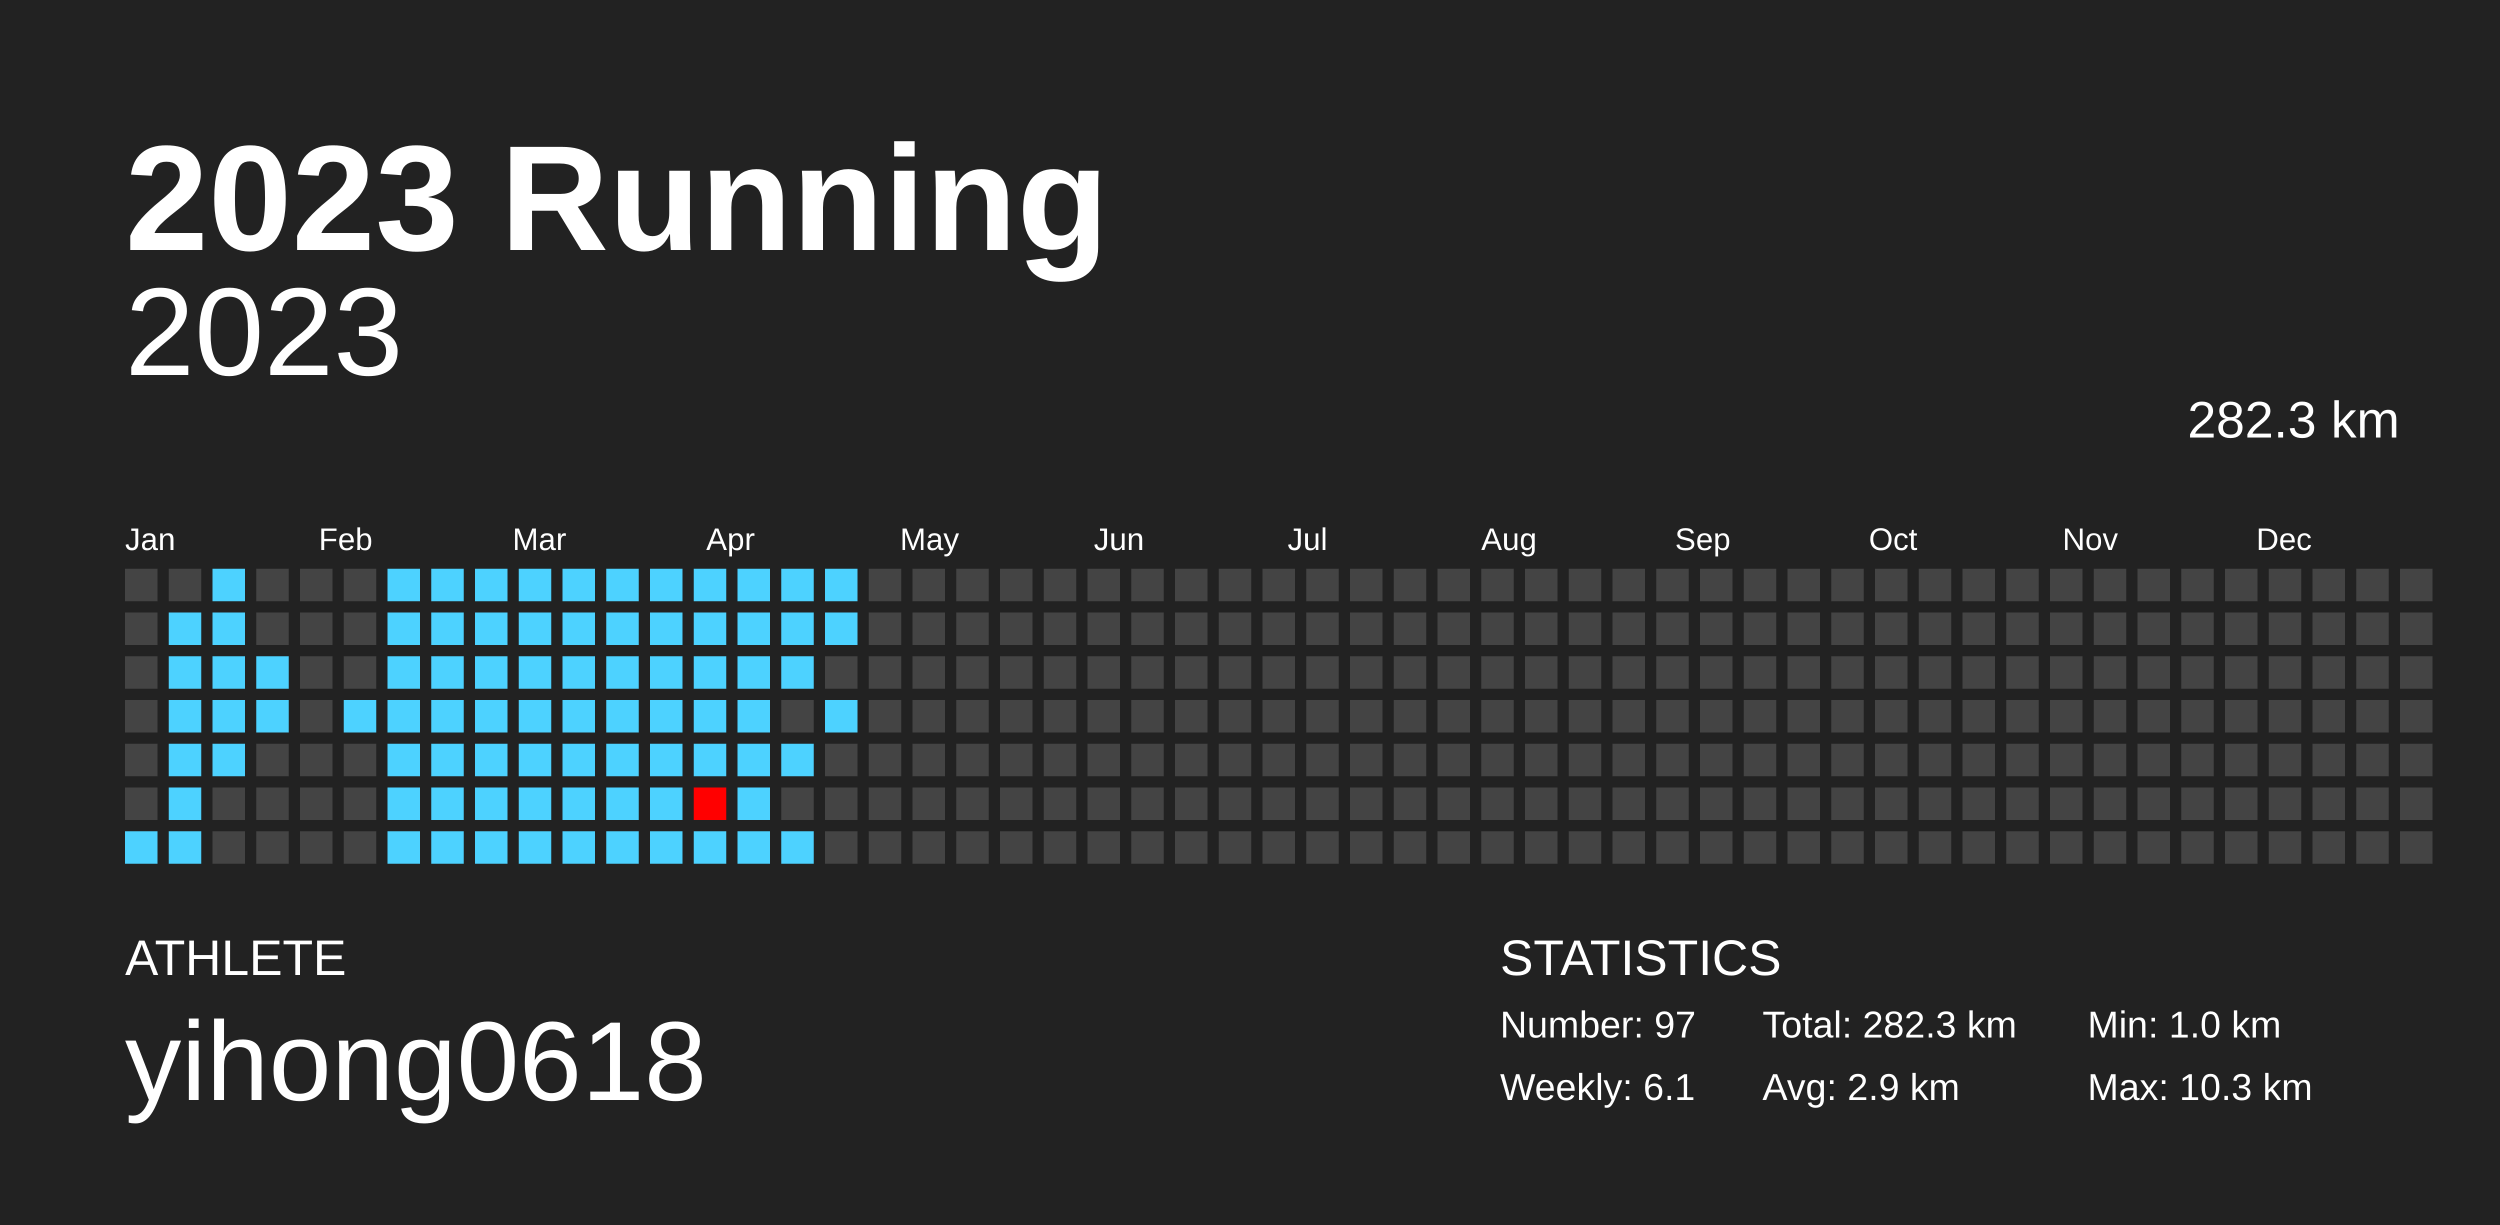
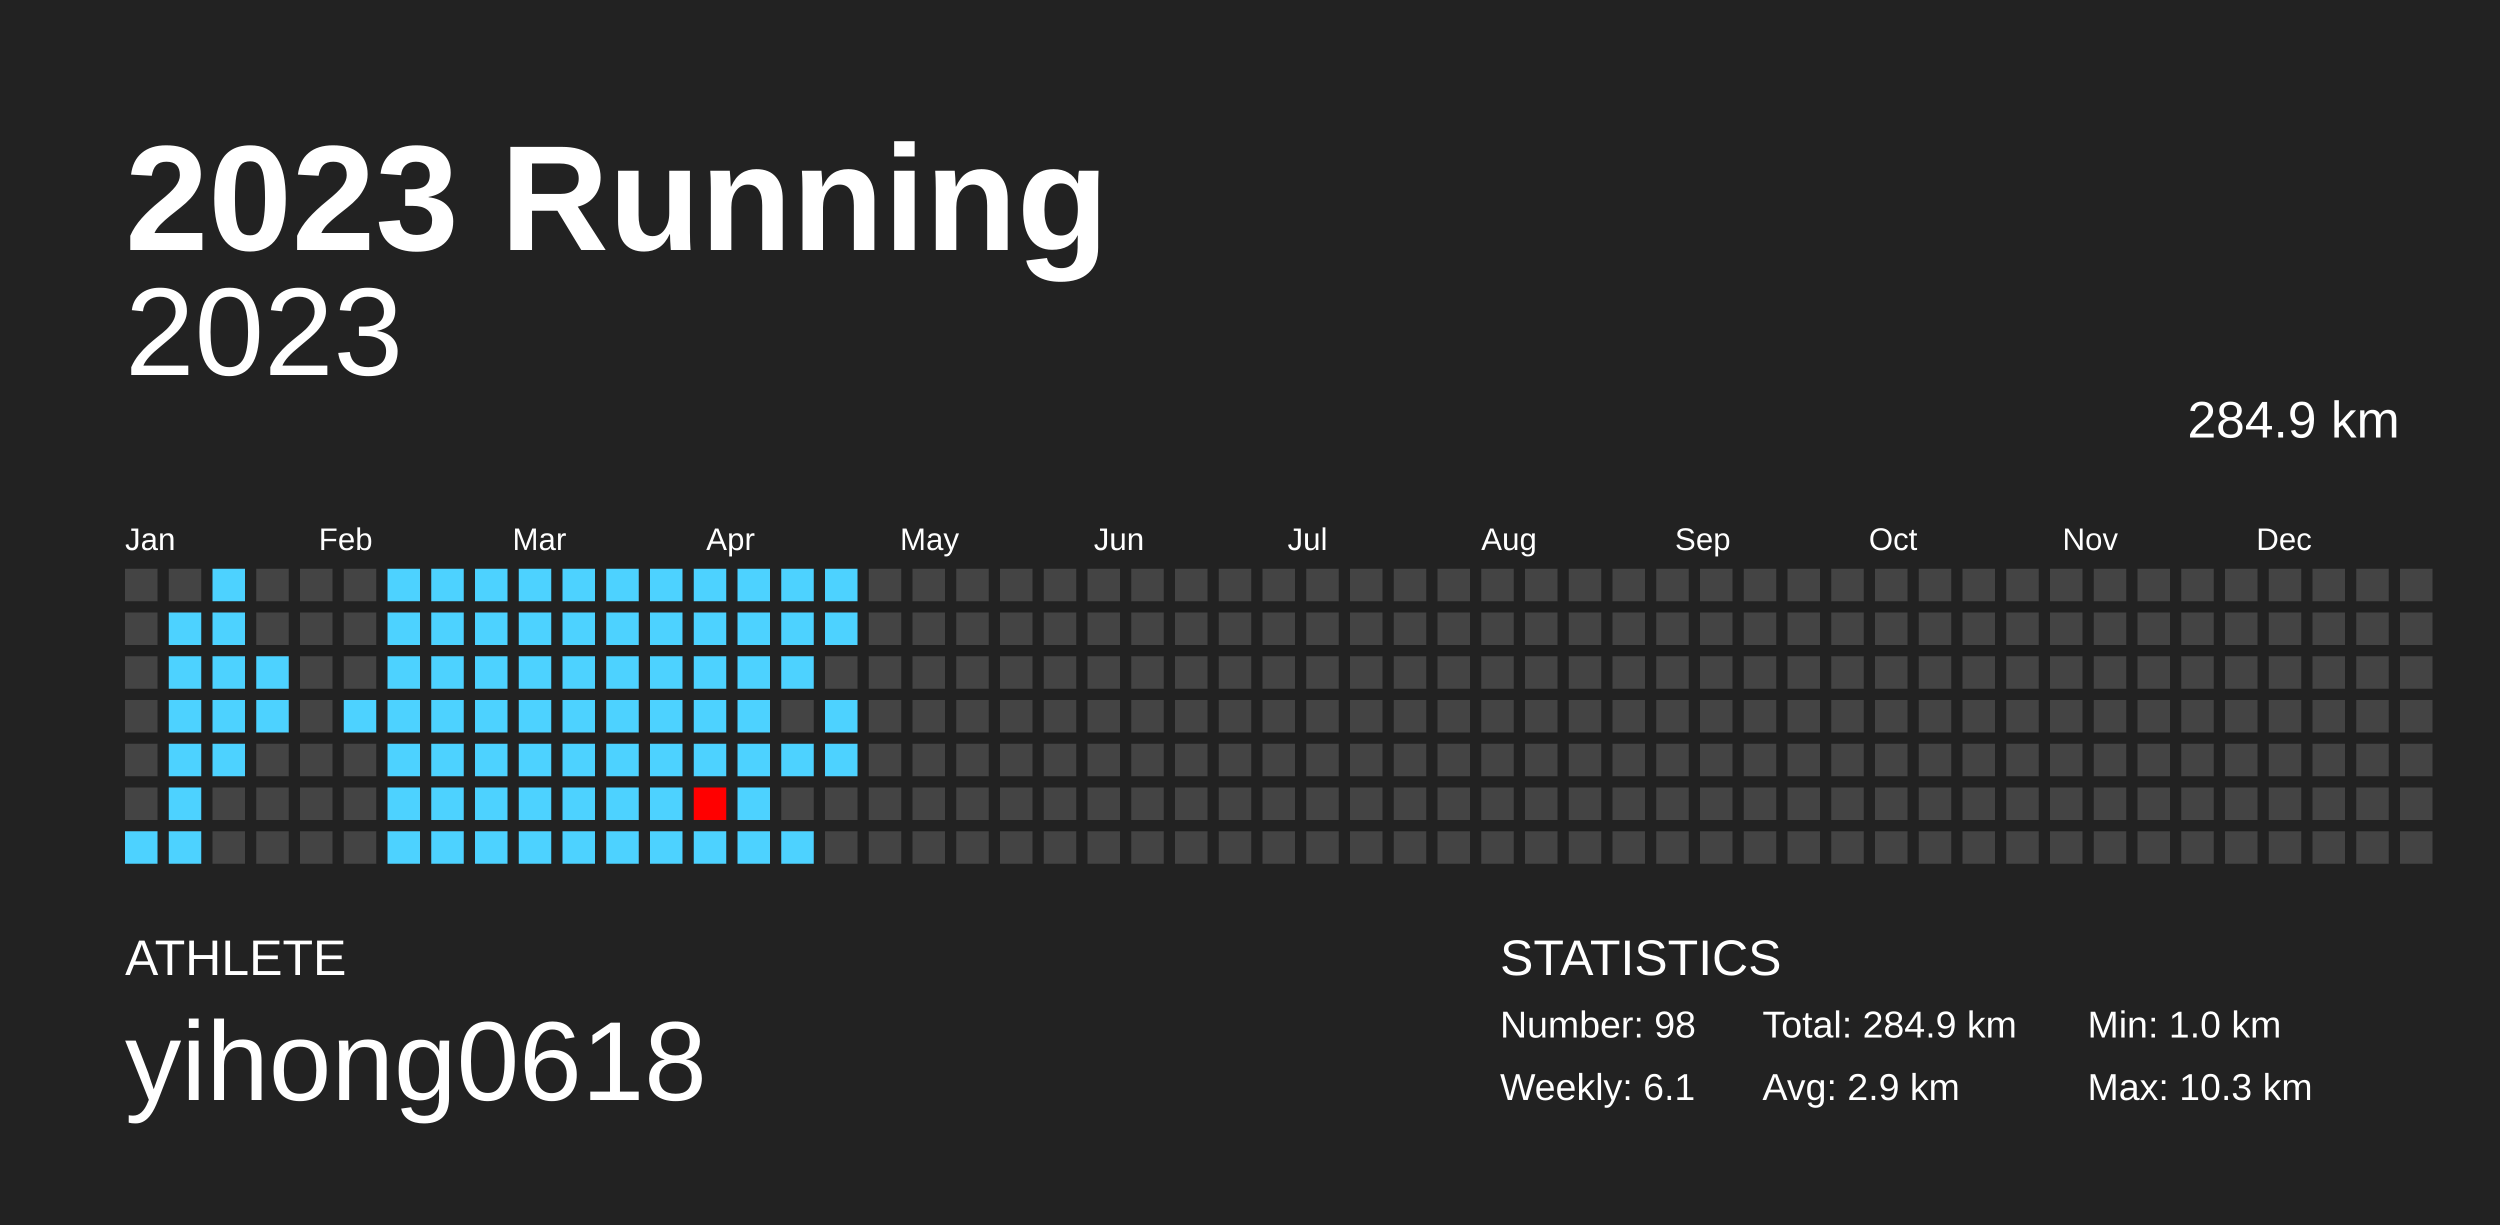
<svg xmlns="http://www.w3.org/2000/svg" baseProfile="full" height="98mm" version="1.1" viewBox="0,0,200,98" width="200mm">
  <defs />
  <rect fill="#222222" height="98" width="200" x="0" y="0" />
  <text fill="#FFFFFF" style="font-size:12px; font-family:Arial; font-weight:bold;" x="10" y="20">2023 Running</text>
  <text fill="#FFFFFF" style="font-size:4px; font-family:Arial" x="10" y="78">ATHLETE</text>
  <text fill="#FFFFFF" style="font-size:9px; font-family:Arial" x="10" y="88">yihong0618</text>
  <text fill="#FFFFFF" style="font-size:4px; font-family:Arial" x="120" y="78">STATISTICS</text>
-   <text fill="#FFFFFF" style="font-size:3px; font-family:Arial" x="120" y="83">Number: 97</text>
+   <text fill="#FFFFFF" style="font-size:3px; font-family:Arial" x="120" y="83">Number: 98</text>
  <text fill="#FFFFFF" style="font-size:3px; font-family:Arial" x="120" y="88">Weekly: 6.1</text>
-   <text fill="#FFFFFF" style="font-size:3px; font-family:Arial" x="141" y="83">Total: 282.3 km</text>
+   <text fill="#FFFFFF" style="font-size:3px; font-family:Arial" x="141" y="83">Total: 284.9 km</text>
  <text fill="#FFFFFF" style="font-size:3px; font-family:Arial" x="141" y="88">Avg: 2.9 km</text>
  <text fill="#FFFFFF" style="font-size:3px; font-family:Arial" x="167" y="83">Min: 1.0 km</text>
  <text fill="#FFFFFF" style="font-size:3px; font-family:Arial" x="167" y="88">Max: 10.3 km</text>
  <text alignment-baseline="hanging" fill="#FFFFFF" style="font-size:10.0px; font-family:Arial;" x="10" y="30">2023</text>
-   <text alignment-baseline="hanging" fill="#FFFFFF" style="font-size:4.125px; font-family:Arial;" x="175" y="35">282.3 km</text>
+   <text alignment-baseline="hanging" fill="#FFFFFF" style="font-size:4.125px; font-family:Arial;" x="175" y="35">284.9 km</text>
  <text fill="#FFFFFF" style="font-size:2.5px; font-family:Arial" x="10.0" y="44">Jan</text>
  <text fill="#FFFFFF" style="font-size:2.5px; font-family:Arial" x="25.5" y="44">Feb</text>
  <text fill="#FFFFFF" style="font-size:2.5px; font-family:Arial" x="41.0" y="44">Mar</text>
  <text fill="#FFFFFF" style="font-size:2.5px; font-family:Arial" x="56.5" y="44">Apr</text>
  <text fill="#FFFFFF" style="font-size:2.5px; font-family:Arial" x="72.0" y="44">May</text>
  <text fill="#FFFFFF" style="font-size:2.5px; font-family:Arial" x="87.5" y="44">Jun</text>
  <text fill="#FFFFFF" style="font-size:2.5px; font-family:Arial" x="103.0" y="44">Jul</text>
  <text fill="#FFFFFF" style="font-size:2.5px; font-family:Arial" x="118.5" y="44">Aug</text>
  <text fill="#FFFFFF" style="font-size:2.5px; font-family:Arial" x="134.0" y="44">Sep</text>
  <text fill="#FFFFFF" style="font-size:2.5px; font-family:Arial" x="149.5" y="44">Oct</text>
  <text fill="#FFFFFF" style="font-size:2.5px; font-family:Arial" x="165.0" y="44">Nov</text>
  <text fill="#FFFFFF" style="font-size:2.5px; font-family:Arial" x="180.5" y="44">Dec</text>
  <rect fill="#444444" height="2.6" width="2.6" x="10.0" y="45.5" />
  <rect fill="#444444" height="2.6" width="2.6" x="10.0" y="49.0" />
  <rect fill="#444444" height="2.6" width="2.6" x="10.0" y="52.5" />
  <rect fill="#444444" height="2.6" width="2.6" x="10.0" y="56.0" />
  <rect fill="#444444" height="2.6" width="2.6" x="10.0" y="59.5" />
  <rect fill="#444444" height="2.6" width="2.6" x="10.0" y="63.0" />
  <rect fill="#4dd2ff" height="2.6" width="2.6" x="10.0" y="66.5" />
  <rect fill="#444444" height="2.6" width="2.6" x="13.5" y="45.5" />
  <rect fill="#4dd2ff" height="2.6" width="2.6" x="13.5" y="49.0" />
  <rect fill="#4dd2ff" height="2.6" width="2.6" x="13.5" y="52.5" />
  <rect fill="#4dd2ff" height="2.6" width="2.6" x="13.5" y="56.0" />
  <rect fill="#4dd2ff" height="2.6" width="2.6" x="13.5" y="59.5" />
  <rect fill="#4dd2ff" height="2.6" width="2.6" x="13.5" y="63.0" />
  <rect fill="#4dd2ff" height="2.6" width="2.6" x="13.5" y="66.5" />
  <rect fill="#4dd2ff" height="2.6" width="2.6" x="17.0" y="45.5" />
  <rect fill="#4dd2ff" height="2.6" width="2.6" x="17.0" y="49.0" />
  <rect fill="#4dd2ff" height="2.6" width="2.6" x="17.0" y="52.5" />
  <rect fill="#4dd2ff" height="2.6" width="2.6" x="17.0" y="56.0" />
  <rect fill="#4dd2ff" height="2.6" width="2.6" x="17.0" y="59.5" />
  <rect fill="#444444" height="2.6" width="2.6" x="17.0" y="63.0" />
  <rect fill="#444444" height="2.6" width="2.6" x="17.0" y="66.5" />
  <rect fill="#444444" height="2.6" width="2.6" x="20.5" y="45.5" />
  <rect fill="#444444" height="2.6" width="2.6" x="20.5" y="49.0" />
  <rect fill="#4dd2ff" height="2.6" width="2.6" x="20.5" y="52.5" />
  <rect fill="#4dd2ff" height="2.6" width="2.6" x="20.5" y="56.0" />
  <rect fill="#444444" height="2.6" width="2.6" x="20.5" y="59.5" />
  <rect fill="#444444" height="2.6" width="2.6" x="20.5" y="63.0" />
  <rect fill="#444444" height="2.6" width="2.6" x="20.5" y="66.5" />
  <rect fill="#444444" height="2.6" width="2.6" x="24.0" y="45.5" />
  <rect fill="#444444" height="2.6" width="2.6" x="24.0" y="49.0" />
  <rect fill="#444444" height="2.6" width="2.6" x="24.0" y="52.5" />
  <rect fill="#444444" height="2.6" width="2.6" x="24.0" y="56.0" />
  <rect fill="#444444" height="2.6" width="2.6" x="24.0" y="59.5" />
  <rect fill="#444444" height="2.6" width="2.6" x="24.0" y="63.0" />
  <rect fill="#444444" height="2.6" width="2.6" x="24.0" y="66.5" />
  <rect fill="#444444" height="2.6" width="2.6" x="27.5" y="45.5" />
  <rect fill="#444444" height="2.6" width="2.6" x="27.5" y="49.0" />
  <rect fill="#444444" height="2.6" width="2.6" x="27.5" y="52.5" />
  <rect fill="#4dd2ff" height="2.6" width="2.6" x="27.5" y="56.0" />
  <rect fill="#444444" height="2.6" width="2.6" x="27.5" y="59.5" />
  <rect fill="#444444" height="2.6" width="2.6" x="27.5" y="63.0" />
  <rect fill="#444444" height="2.6" width="2.6" x="27.5" y="66.5" />
  <rect fill="#4dd2ff" height="2.6" width="2.6" x="31.0" y="45.5" />
  <rect fill="#4dd2ff" height="2.6" width="2.6" x="31.0" y="49.0" />
  <rect fill="#4dd2ff" height="2.6" width="2.6" x="31.0" y="52.5" />
  <rect fill="#4dd2ff" height="2.6" width="2.6" x="31.0" y="56.0" />
  <rect fill="#4dd2ff" height="2.6" width="2.6" x="31.0" y="59.5" />
  <rect fill="#4dd2ff" height="2.6" width="2.6" x="31.0" y="63.0" />
  <rect fill="#4dd2ff" height="2.6" width="2.6" x="31.0" y="66.5" />
  <rect fill="#4dd2ff" height="2.6" width="2.6" x="34.5" y="45.5" />
  <rect fill="#4dd2ff" height="2.6" width="2.6" x="34.5" y="49.0" />
  <rect fill="#4dd2ff" height="2.6" width="2.6" x="34.5" y="52.5" />
  <rect fill="#4dd2ff" height="2.6" width="2.6" x="34.5" y="56.0" />
  <rect fill="#4dd2ff" height="2.6" width="2.6" x="34.5" y="59.5" />
  <rect fill="#4dd2ff" height="2.6" width="2.6" x="34.5" y="63.0" />
  <rect fill="#4dd2ff" height="2.6" width="2.6" x="34.5" y="66.5" />
  <rect fill="#4dd2ff" height="2.6" width="2.6" x="38.0" y="45.5" />
  <rect fill="#4dd2ff" height="2.6" width="2.6" x="38.0" y="49.0" />
  <rect fill="#4dd2ff" height="2.6" width="2.6" x="38.0" y="52.5" />
  <rect fill="#4dd2ff" height="2.6" width="2.6" x="38.0" y="56.0" />
  <rect fill="#4dd2ff" height="2.6" width="2.6" x="38.0" y="59.5" />
  <rect fill="#4dd2ff" height="2.6" width="2.6" x="38.0" y="63.0" />
  <rect fill="#4dd2ff" height="2.6" width="2.6" x="38.0" y="66.5" />
  <rect fill="#4dd2ff" height="2.6" width="2.6" x="41.5" y="45.5" />
  <rect fill="#4dd2ff" height="2.6" width="2.6" x="41.5" y="49.0" />
  <rect fill="#4dd2ff" height="2.6" width="2.6" x="41.5" y="52.5" />
  <rect fill="#4dd2ff" height="2.6" width="2.6" x="41.5" y="56.0" />
  <rect fill="#4dd2ff" height="2.6" width="2.6" x="41.5" y="59.5" />
  <rect fill="#4dd2ff" height="2.6" width="2.6" x="41.5" y="63.0" />
  <rect fill="#4dd2ff" height="2.6" width="2.6" x="41.5" y="66.5" />
  <rect fill="#4dd2ff" height="2.6" width="2.6" x="45.0" y="45.5" />
  <rect fill="#4dd2ff" height="2.6" width="2.6" x="45.0" y="49.0" />
  <rect fill="#4dd2ff" height="2.6" width="2.6" x="45.0" y="52.5" />
  <rect fill="#4dd2ff" height="2.6" width="2.6" x="45.0" y="56.0" />
  <rect fill="#4dd2ff" height="2.6" width="2.6" x="45.0" y="59.5" />
  <rect fill="#4dd2ff" height="2.6" width="2.6" x="45.0" y="63.0" />
  <rect fill="#4dd2ff" height="2.6" width="2.6" x="45.0" y="66.5" />
  <rect fill="#4dd2ff" height="2.6" width="2.6" x="48.5" y="45.5" />
  <rect fill="#4dd2ff" height="2.6" width="2.6" x="48.5" y="49.0" />
  <rect fill="#4dd2ff" height="2.6" width="2.6" x="48.5" y="52.5" />
  <rect fill="#4dd2ff" height="2.6" width="2.6" x="48.5" y="56.0" />
  <rect fill="#4dd2ff" height="2.6" width="2.6" x="48.5" y="59.5" />
  <rect fill="#4dd2ff" height="2.6" width="2.6" x="48.5" y="63.0" />
  <rect fill="#4dd2ff" height="2.6" width="2.6" x="48.5" y="66.5" />
  <rect fill="#4dd2ff" height="2.6" width="2.6" x="52.0" y="45.5" />
  <rect fill="#4dd2ff" height="2.6" width="2.6" x="52.0" y="49.0" />
  <rect fill="#4dd2ff" height="2.6" width="2.6" x="52.0" y="52.5" />
  <rect fill="#4dd2ff" height="2.6" width="2.6" x="52.0" y="56.0" />
  <rect fill="#4dd2ff" height="2.6" width="2.6" x="52.0" y="59.5" />
  <rect fill="#4dd2ff" height="2.6" width="2.6" x="52.0" y="63.0" />
  <rect fill="#4dd2ff" height="2.6" width="2.6" x="52.0" y="66.5" />
  <rect fill="#4dd2ff" height="2.6" width="2.6" x="55.5" y="45.5" />
  <rect fill="#4dd2ff" height="2.6" width="2.6" x="55.5" y="49.0" />
  <rect fill="#4dd2ff" height="2.6" width="2.6" x="55.5" y="52.5" />
  <rect fill="#4dd2ff" height="2.6" width="2.6" x="55.5" y="56.0" />
  <rect fill="#4dd2ff" height="2.6" width="2.6" x="55.5" y="59.5" />
  <rect fill="#ff0000" height="2.6" width="2.6" x="55.5" y="63.0" />
  <rect fill="#4dd2ff" height="2.6" width="2.6" x="55.5" y="66.5" />
  <rect fill="#4dd2ff" height="2.6" width="2.6" x="59.0" y="45.5" />
  <rect fill="#4dd2ff" height="2.6" width="2.6" x="59.0" y="49.0" />
  <rect fill="#4dd2ff" height="2.6" width="2.6" x="59.0" y="52.5" />
  <rect fill="#4dd2ff" height="2.6" width="2.6" x="59.0" y="56.0" />
  <rect fill="#4dd2ff" height="2.6" width="2.6" x="59.0" y="59.5" />
  <rect fill="#4dd2ff" height="2.6" width="2.6" x="59.0" y="63.0" />
  <rect fill="#4dd2ff" height="2.6" width="2.6" x="59.0" y="66.5" />
  <rect fill="#4dd2ff" height="2.6" width="2.6" x="62.5" y="45.5" />
  <rect fill="#4dd2ff" height="2.6" width="2.6" x="62.5" y="49.0" />
  <rect fill="#4dd2ff" height="2.6" width="2.6" x="62.5" y="52.5" />
  <rect fill="#444444" height="2.6" width="2.6" x="62.5" y="56.0" />
  <rect fill="#4dd2ff" height="2.6" width="2.6" x="62.5" y="59.5" />
  <rect fill="#444444" height="2.6" width="2.6" x="62.5" y="63.0" />
  <rect fill="#4dd2ff" height="2.6" width="2.6" x="62.5" y="66.5" />
  <rect fill="#4dd2ff" height="2.6" width="2.6" x="66.0" y="45.5" />
  <rect fill="#4dd2ff" height="2.6" width="2.6" x="66.0" y="49.0" />
  <rect fill="#444444" height="2.6" width="2.6" x="66.0" y="52.5" />
  <rect fill="#4dd2ff" height="2.6" width="2.6" x="66.0" y="56.0" />
-   <rect fill="#444444" height="2.6" width="2.6" x="66.0" y="59.5" />
+   <rect fill="#4dd2ff" height="2.6" width="2.6" x="66.0" y="59.5" />
  <rect fill="#444444" height="2.6" width="2.6" x="66.0" y="63.0" />
  <rect fill="#444444" height="2.6" width="2.6" x="66.0" y="66.5" />
  <rect fill="#444444" height="2.6" width="2.6" x="69.5" y="45.5" />
  <rect fill="#444444" height="2.6" width="2.6" x="69.5" y="49.0" />
  <rect fill="#444444" height="2.6" width="2.6" x="69.5" y="52.5" />
  <rect fill="#444444" height="2.6" width="2.6" x="69.5" y="56.0" />
  <rect fill="#444444" height="2.6" width="2.6" x="69.5" y="59.5" />
  <rect fill="#444444" height="2.6" width="2.6" x="69.5" y="63.0" />
  <rect fill="#444444" height="2.6" width="2.6" x="69.5" y="66.5" />
  <rect fill="#444444" height="2.6" width="2.6" x="73.0" y="45.5" />
  <rect fill="#444444" height="2.6" width="2.6" x="73.0" y="49.0" />
  <rect fill="#444444" height="2.6" width="2.6" x="73.0" y="52.5" />
  <rect fill="#444444" height="2.6" width="2.6" x="73.0" y="56.0" />
  <rect fill="#444444" height="2.6" width="2.6" x="73.0" y="59.5" />
  <rect fill="#444444" height="2.6" width="2.6" x="73.0" y="63.0" />
  <rect fill="#444444" height="2.6" width="2.6" x="73.0" y="66.5" />
  <rect fill="#444444" height="2.6" width="2.6" x="76.5" y="45.5" />
  <rect fill="#444444" height="2.6" width="2.6" x="76.5" y="49.0" />
  <rect fill="#444444" height="2.6" width="2.6" x="76.5" y="52.5" />
  <rect fill="#444444" height="2.6" width="2.6" x="76.5" y="56.0" />
  <rect fill="#444444" height="2.6" width="2.6" x="76.5" y="59.5" />
  <rect fill="#444444" height="2.6" width="2.6" x="76.5" y="63.0" />
  <rect fill="#444444" height="2.6" width="2.6" x="76.5" y="66.5" />
  <rect fill="#444444" height="2.6" width="2.6" x="80.0" y="45.5" />
  <rect fill="#444444" height="2.6" width="2.6" x="80.0" y="49.0" />
  <rect fill="#444444" height="2.6" width="2.6" x="80.0" y="52.5" />
  <rect fill="#444444" height="2.6" width="2.6" x="80.0" y="56.0" />
  <rect fill="#444444" height="2.6" width="2.6" x="80.0" y="59.5" />
  <rect fill="#444444" height="2.6" width="2.6" x="80.0" y="63.0" />
  <rect fill="#444444" height="2.6" width="2.6" x="80.0" y="66.5" />
  <rect fill="#444444" height="2.6" width="2.6" x="83.5" y="45.5" />
  <rect fill="#444444" height="2.6" width="2.6" x="83.5" y="49.0" />
  <rect fill="#444444" height="2.6" width="2.6" x="83.5" y="52.5" />
  <rect fill="#444444" height="2.6" width="2.6" x="83.5" y="56.0" />
  <rect fill="#444444" height="2.6" width="2.6" x="83.5" y="59.5" />
  <rect fill="#444444" height="2.6" width="2.6" x="83.5" y="63.0" />
  <rect fill="#444444" height="2.6" width="2.6" x="83.5" y="66.5" />
  <rect fill="#444444" height="2.6" width="2.6" x="87.0" y="45.5" />
  <rect fill="#444444" height="2.6" width="2.6" x="87.0" y="49.0" />
  <rect fill="#444444" height="2.6" width="2.6" x="87.0" y="52.5" />
  <rect fill="#444444" height="2.6" width="2.6" x="87.0" y="56.0" />
  <rect fill="#444444" height="2.6" width="2.6" x="87.0" y="59.5" />
  <rect fill="#444444" height="2.6" width="2.6" x="87.0" y="63.0" />
  <rect fill="#444444" height="2.6" width="2.6" x="87.0" y="66.5" />
  <rect fill="#444444" height="2.6" width="2.6" x="90.5" y="45.5" />
  <rect fill="#444444" height="2.6" width="2.6" x="90.5" y="49.0" />
  <rect fill="#444444" height="2.6" width="2.6" x="90.5" y="52.5" />
  <rect fill="#444444" height="2.6" width="2.6" x="90.5" y="56.0" />
  <rect fill="#444444" height="2.6" width="2.6" x="90.5" y="59.5" />
  <rect fill="#444444" height="2.6" width="2.6" x="90.5" y="63.0" />
  <rect fill="#444444" height="2.6" width="2.6" x="90.5" y="66.5" />
  <rect fill="#444444" height="2.6" width="2.6" x="94.0" y="45.5" />
  <rect fill="#444444" height="2.6" width="2.6" x="94.0" y="49.0" />
  <rect fill="#444444" height="2.6" width="2.6" x="94.0" y="52.5" />
  <rect fill="#444444" height="2.6" width="2.6" x="94.0" y="56.0" />
  <rect fill="#444444" height="2.6" width="2.6" x="94.0" y="59.5" />
  <rect fill="#444444" height="2.6" width="2.6" x="94.0" y="63.0" />
  <rect fill="#444444" height="2.6" width="2.6" x="94.0" y="66.5" />
  <rect fill="#444444" height="2.6" width="2.6" x="97.5" y="45.5" />
  <rect fill="#444444" height="2.6" width="2.6" x="97.5" y="49.0" />
  <rect fill="#444444" height="2.6" width="2.6" x="97.5" y="52.5" />
  <rect fill="#444444" height="2.6" width="2.6" x="97.5" y="56.0" />
  <rect fill="#444444" height="2.6" width="2.6" x="97.5" y="59.5" />
  <rect fill="#444444" height="2.6" width="2.6" x="97.5" y="63.0" />
  <rect fill="#444444" height="2.6" width="2.6" x="97.5" y="66.5" />
  <rect fill="#444444" height="2.6" width="2.6" x="101.0" y="45.5" />
  <rect fill="#444444" height="2.6" width="2.6" x="101.0" y="49.0" />
  <rect fill="#444444" height="2.6" width="2.6" x="101.0" y="52.5" />
  <rect fill="#444444" height="2.6" width="2.6" x="101.0" y="56.0" />
  <rect fill="#444444" height="2.6" width="2.6" x="101.0" y="59.5" />
  <rect fill="#444444" height="2.6" width="2.6" x="101.0" y="63.0" />
  <rect fill="#444444" height="2.6" width="2.6" x="101.0" y="66.5" />
  <rect fill="#444444" height="2.6" width="2.6" x="104.5" y="45.5" />
  <rect fill="#444444" height="2.6" width="2.6" x="104.5" y="49.0" />
  <rect fill="#444444" height="2.6" width="2.6" x="104.5" y="52.5" />
  <rect fill="#444444" height="2.6" width="2.6" x="104.5" y="56.0" />
  <rect fill="#444444" height="2.6" width="2.6" x="104.5" y="59.5" />
  <rect fill="#444444" height="2.6" width="2.6" x="104.5" y="63.0" />
  <rect fill="#444444" height="2.6" width="2.6" x="104.5" y="66.5" />
  <rect fill="#444444" height="2.6" width="2.6" x="108.0" y="45.5" />
  <rect fill="#444444" height="2.6" width="2.6" x="108.0" y="49.0" />
  <rect fill="#444444" height="2.6" width="2.6" x="108.0" y="52.5" />
  <rect fill="#444444" height="2.6" width="2.6" x="108.0" y="56.0" />
  <rect fill="#444444" height="2.6" width="2.6" x="108.0" y="59.5" />
  <rect fill="#444444" height="2.6" width="2.6" x="108.0" y="63.0" />
  <rect fill="#444444" height="2.6" width="2.6" x="108.0" y="66.5" />
  <rect fill="#444444" height="2.6" width="2.6" x="111.5" y="45.5" />
  <rect fill="#444444" height="2.6" width="2.6" x="111.5" y="49.0" />
  <rect fill="#444444" height="2.6" width="2.6" x="111.5" y="52.5" />
  <rect fill="#444444" height="2.6" width="2.6" x="111.5" y="56.0" />
  <rect fill="#444444" height="2.6" width="2.6" x="111.5" y="59.5" />
  <rect fill="#444444" height="2.6" width="2.6" x="111.5" y="63.0" />
  <rect fill="#444444" height="2.6" width="2.6" x="111.5" y="66.5" />
  <rect fill="#444444" height="2.6" width="2.6" x="115.0" y="45.5" />
  <rect fill="#444444" height="2.6" width="2.6" x="115.0" y="49.0" />
  <rect fill="#444444" height="2.6" width="2.6" x="115.0" y="52.5" />
  <rect fill="#444444" height="2.6" width="2.6" x="115.0" y="56.0" />
  <rect fill="#444444" height="2.6" width="2.6" x="115.0" y="59.5" />
  <rect fill="#444444" height="2.6" width="2.6" x="115.0" y="63.0" />
  <rect fill="#444444" height="2.6" width="2.6" x="115.0" y="66.5" />
  <rect fill="#444444" height="2.6" width="2.6" x="118.5" y="45.5" />
  <rect fill="#444444" height="2.6" width="2.6" x="118.5" y="49.0" />
  <rect fill="#444444" height="2.6" width="2.6" x="118.5" y="52.5" />
  <rect fill="#444444" height="2.6" width="2.6" x="118.5" y="56.0" />
  <rect fill="#444444" height="2.6" width="2.6" x="118.5" y="59.5" />
  <rect fill="#444444" height="2.6" width="2.6" x="118.5" y="63.0" />
  <rect fill="#444444" height="2.6" width="2.6" x="118.5" y="66.5" />
  <rect fill="#444444" height="2.6" width="2.6" x="122.0" y="45.5" />
  <rect fill="#444444" height="2.6" width="2.6" x="122.0" y="49.0" />
  <rect fill="#444444" height="2.6" width="2.6" x="122.0" y="52.5" />
  <rect fill="#444444" height="2.6" width="2.6" x="122.0" y="56.0" />
  <rect fill="#444444" height="2.6" width="2.6" x="122.0" y="59.5" />
  <rect fill="#444444" height="2.6" width="2.6" x="122.0" y="63.0" />
  <rect fill="#444444" height="2.6" width="2.6" x="122.0" y="66.5" />
  <rect fill="#444444" height="2.6" width="2.6" x="125.5" y="45.5" />
  <rect fill="#444444" height="2.6" width="2.6" x="125.5" y="49.0" />
  <rect fill="#444444" height="2.6" width="2.6" x="125.5" y="52.5" />
  <rect fill="#444444" height="2.6" width="2.6" x="125.5" y="56.0" />
  <rect fill="#444444" height="2.6" width="2.6" x="125.5" y="59.5" />
  <rect fill="#444444" height="2.6" width="2.6" x="125.5" y="63.0" />
  <rect fill="#444444" height="2.6" width="2.6" x="125.5" y="66.5" />
  <rect fill="#444444" height="2.6" width="2.6" x="129.0" y="45.5" />
  <rect fill="#444444" height="2.6" width="2.6" x="129.0" y="49.0" />
  <rect fill="#444444" height="2.6" width="2.6" x="129.0" y="52.5" />
  <rect fill="#444444" height="2.6" width="2.6" x="129.0" y="56.0" />
  <rect fill="#444444" height="2.6" width="2.6" x="129.0" y="59.5" />
  <rect fill="#444444" height="2.6" width="2.6" x="129.0" y="63.0" />
  <rect fill="#444444" height="2.6" width="2.6" x="129.0" y="66.5" />
  <rect fill="#444444" height="2.6" width="2.6" x="132.5" y="45.5" />
  <rect fill="#444444" height="2.6" width="2.6" x="132.5" y="49.0" />
  <rect fill="#444444" height="2.6" width="2.6" x="132.5" y="52.5" />
  <rect fill="#444444" height="2.6" width="2.6" x="132.5" y="56.0" />
  <rect fill="#444444" height="2.6" width="2.6" x="132.5" y="59.5" />
  <rect fill="#444444" height="2.6" width="2.6" x="132.5" y="63.0" />
  <rect fill="#444444" height="2.6" width="2.6" x="132.5" y="66.5" />
  <rect fill="#444444" height="2.6" width="2.6" x="136.0" y="45.5" />
  <rect fill="#444444" height="2.6" width="2.6" x="136.0" y="49.0" />
  <rect fill="#444444" height="2.6" width="2.6" x="136.0" y="52.5" />
  <rect fill="#444444" height="2.6" width="2.6" x="136.0" y="56.0" />
  <rect fill="#444444" height="2.6" width="2.6" x="136.0" y="59.5" />
  <rect fill="#444444" height="2.6" width="2.6" x="136.0" y="63.0" />
  <rect fill="#444444" height="2.6" width="2.6" x="136.0" y="66.5" />
  <rect fill="#444444" height="2.6" width="2.6" x="139.5" y="45.5" />
  <rect fill="#444444" height="2.6" width="2.6" x="139.5" y="49.0" />
  <rect fill="#444444" height="2.6" width="2.6" x="139.5" y="52.5" />
  <rect fill="#444444" height="2.6" width="2.6" x="139.5" y="56.0" />
  <rect fill="#444444" height="2.6" width="2.6" x="139.5" y="59.5" />
  <rect fill="#444444" height="2.6" width="2.6" x="139.5" y="63.0" />
  <rect fill="#444444" height="2.6" width="2.6" x="139.5" y="66.5" />
  <rect fill="#444444" height="2.6" width="2.6" x="143.0" y="45.5" />
  <rect fill="#444444" height="2.6" width="2.6" x="143.0" y="49.0" />
  <rect fill="#444444" height="2.6" width="2.6" x="143.0" y="52.5" />
  <rect fill="#444444" height="2.6" width="2.6" x="143.0" y="56.0" />
  <rect fill="#444444" height="2.6" width="2.6" x="143.0" y="59.5" />
  <rect fill="#444444" height="2.6" width="2.6" x="143.0" y="63.0" />
  <rect fill="#444444" height="2.6" width="2.6" x="143.0" y="66.5" />
  <rect fill="#444444" height="2.6" width="2.6" x="146.5" y="45.5" />
  <rect fill="#444444" height="2.6" width="2.6" x="146.5" y="49.0" />
  <rect fill="#444444" height="2.6" width="2.6" x="146.5" y="52.5" />
  <rect fill="#444444" height="2.6" width="2.6" x="146.5" y="56.0" />
  <rect fill="#444444" height="2.6" width="2.6" x="146.5" y="59.5" />
  <rect fill="#444444" height="2.6" width="2.6" x="146.5" y="63.0" />
  <rect fill="#444444" height="2.6" width="2.6" x="146.5" y="66.5" />
  <rect fill="#444444" height="2.6" width="2.6" x="150.0" y="45.5" />
  <rect fill="#444444" height="2.6" width="2.6" x="150.0" y="49.0" />
  <rect fill="#444444" height="2.6" width="2.6" x="150.0" y="52.5" />
  <rect fill="#444444" height="2.6" width="2.6" x="150.0" y="56.0" />
  <rect fill="#444444" height="2.6" width="2.6" x="150.0" y="59.5" />
  <rect fill="#444444" height="2.6" width="2.6" x="150.0" y="63.0" />
  <rect fill="#444444" height="2.6" width="2.6" x="150.0" y="66.5" />
  <rect fill="#444444" height="2.6" width="2.6" x="153.5" y="45.5" />
  <rect fill="#444444" height="2.6" width="2.6" x="153.5" y="49.0" />
  <rect fill="#444444" height="2.6" width="2.6" x="153.5" y="52.5" />
  <rect fill="#444444" height="2.6" width="2.6" x="153.5" y="56.0" />
  <rect fill="#444444" height="2.6" width="2.6" x="153.5" y="59.5" />
  <rect fill="#444444" height="2.6" width="2.6" x="153.5" y="63.0" />
  <rect fill="#444444" height="2.6" width="2.6" x="153.5" y="66.5" />
  <rect fill="#444444" height="2.6" width="2.6" x="157.0" y="45.5" />
  <rect fill="#444444" height="2.6" width="2.6" x="157.0" y="49.0" />
  <rect fill="#444444" height="2.6" width="2.6" x="157.0" y="52.5" />
  <rect fill="#444444" height="2.6" width="2.6" x="157.0" y="56.0" />
  <rect fill="#444444" height="2.6" width="2.6" x="157.0" y="59.5" />
  <rect fill="#444444" height="2.6" width="2.6" x="157.0" y="63.0" />
  <rect fill="#444444" height="2.6" width="2.6" x="157.0" y="66.5" />
  <rect fill="#444444" height="2.6" width="2.6" x="160.5" y="45.5" />
  <rect fill="#444444" height="2.6" width="2.6" x="160.5" y="49.0" />
  <rect fill="#444444" height="2.6" width="2.6" x="160.5" y="52.5" />
  <rect fill="#444444" height="2.6" width="2.6" x="160.5" y="56.0" />
  <rect fill="#444444" height="2.6" width="2.6" x="160.5" y="59.5" />
  <rect fill="#444444" height="2.6" width="2.6" x="160.5" y="63.0" />
  <rect fill="#444444" height="2.6" width="2.6" x="160.5" y="66.5" />
  <rect fill="#444444" height="2.6" width="2.6" x="164.0" y="45.5" />
  <rect fill="#444444" height="2.6" width="2.6" x="164.0" y="49.0" />
  <rect fill="#444444" height="2.6" width="2.6" x="164.0" y="52.5" />
  <rect fill="#444444" height="2.6" width="2.6" x="164.0" y="56.0" />
  <rect fill="#444444" height="2.6" width="2.6" x="164.0" y="59.5" />
  <rect fill="#444444" height="2.6" width="2.6" x="164.0" y="63.0" />
  <rect fill="#444444" height="2.6" width="2.6" x="164.0" y="66.5" />
  <rect fill="#444444" height="2.6" width="2.6" x="167.5" y="45.5" />
  <rect fill="#444444" height="2.6" width="2.6" x="167.5" y="49.0" />
  <rect fill="#444444" height="2.6" width="2.6" x="167.5" y="52.5" />
  <rect fill="#444444" height="2.6" width="2.6" x="167.5" y="56.0" />
  <rect fill="#444444" height="2.6" width="2.6" x="167.5" y="59.5" />
  <rect fill="#444444" height="2.6" width="2.6" x="167.5" y="63.0" />
  <rect fill="#444444" height="2.6" width="2.6" x="167.5" y="66.5" />
  <rect fill="#444444" height="2.6" width="2.6" x="171.0" y="45.5" />
  <rect fill="#444444" height="2.6" width="2.6" x="171.0" y="49.0" />
  <rect fill="#444444" height="2.6" width="2.6" x="171.0" y="52.5" />
  <rect fill="#444444" height="2.6" width="2.6" x="171.0" y="56.0" />
  <rect fill="#444444" height="2.6" width="2.6" x="171.0" y="59.5" />
  <rect fill="#444444" height="2.6" width="2.6" x="171.0" y="63.0" />
  <rect fill="#444444" height="2.6" width="2.6" x="171.0" y="66.5" />
  <rect fill="#444444" height="2.6" width="2.6" x="174.5" y="45.5" />
  <rect fill="#444444" height="2.6" width="2.6" x="174.5" y="49.0" />
  <rect fill="#444444" height="2.6" width="2.6" x="174.5" y="52.5" />
  <rect fill="#444444" height="2.6" width="2.6" x="174.5" y="56.0" />
  <rect fill="#444444" height="2.6" width="2.6" x="174.5" y="59.5" />
  <rect fill="#444444" height="2.6" width="2.6" x="174.5" y="63.0" />
  <rect fill="#444444" height="2.6" width="2.6" x="174.5" y="66.5" />
  <rect fill="#444444" height="2.6" width="2.6" x="178.0" y="45.5" />
  <rect fill="#444444" height="2.6" width="2.6" x="178.0" y="49.0" />
  <rect fill="#444444" height="2.6" width="2.6" x="178.0" y="52.5" />
  <rect fill="#444444" height="2.6" width="2.6" x="178.0" y="56.0" />
  <rect fill="#444444" height="2.6" width="2.6" x="178.0" y="59.5" />
  <rect fill="#444444" height="2.6" width="2.6" x="178.0" y="63.0" />
  <rect fill="#444444" height="2.6" width="2.6" x="178.0" y="66.5" />
  <rect fill="#444444" height="2.6" width="2.6" x="181.5" y="45.5" />
  <rect fill="#444444" height="2.6" width="2.6" x="181.5" y="49.0" />
  <rect fill="#444444" height="2.6" width="2.6" x="181.5" y="52.5" />
  <rect fill="#444444" height="2.6" width="2.6" x="181.5" y="56.0" />
  <rect fill="#444444" height="2.6" width="2.6" x="181.5" y="59.5" />
  <rect fill="#444444" height="2.6" width="2.6" x="181.5" y="63.0" />
  <rect fill="#444444" height="2.6" width="2.6" x="181.5" y="66.5" />
  <rect fill="#444444" height="2.6" width="2.6" x="185.0" y="45.5" />
  <rect fill="#444444" height="2.6" width="2.6" x="185.0" y="49.0" />
  <rect fill="#444444" height="2.6" width="2.6" x="185.0" y="52.5" />
  <rect fill="#444444" height="2.6" width="2.6" x="185.0" y="56.0" />
  <rect fill="#444444" height="2.6" width="2.6" x="185.0" y="59.5" />
  <rect fill="#444444" height="2.6" width="2.6" x="185.0" y="63.0" />
  <rect fill="#444444" height="2.6" width="2.6" x="185.0" y="66.5" />
  <rect fill="#444444" height="2.6" width="2.6" x="188.5" y="45.5" />
  <rect fill="#444444" height="2.6" width="2.6" x="188.5" y="49.0" />
  <rect fill="#444444" height="2.6" width="2.6" x="188.5" y="52.5" />
  <rect fill="#444444" height="2.6" width="2.6" x="188.5" y="56.0" />
  <rect fill="#444444" height="2.6" width="2.6" x="188.5" y="59.5" />
  <rect fill="#444444" height="2.6" width="2.6" x="188.5" y="63.0" />
  <rect fill="#444444" height="2.6" width="2.6" x="188.5" y="66.5" />
  <rect fill="#444444" height="2.6" width="2.6" x="192.0" y="45.5" />
  <rect fill="#444444" height="2.6" width="2.6" x="192.0" y="49.0" />
  <rect fill="#444444" height="2.6" width="2.6" x="192.0" y="52.5" />
  <rect fill="#444444" height="2.6" width="2.6" x="192.0" y="56.0" />
  <rect fill="#444444" height="2.6" width="2.6" x="192.0" y="59.5" />
  <rect fill="#444444" height="2.6" width="2.6" x="192.0" y="63.0" />
  <rect fill="#444444" height="2.6" width="2.6" x="192.0" y="66.5" />
</svg>
